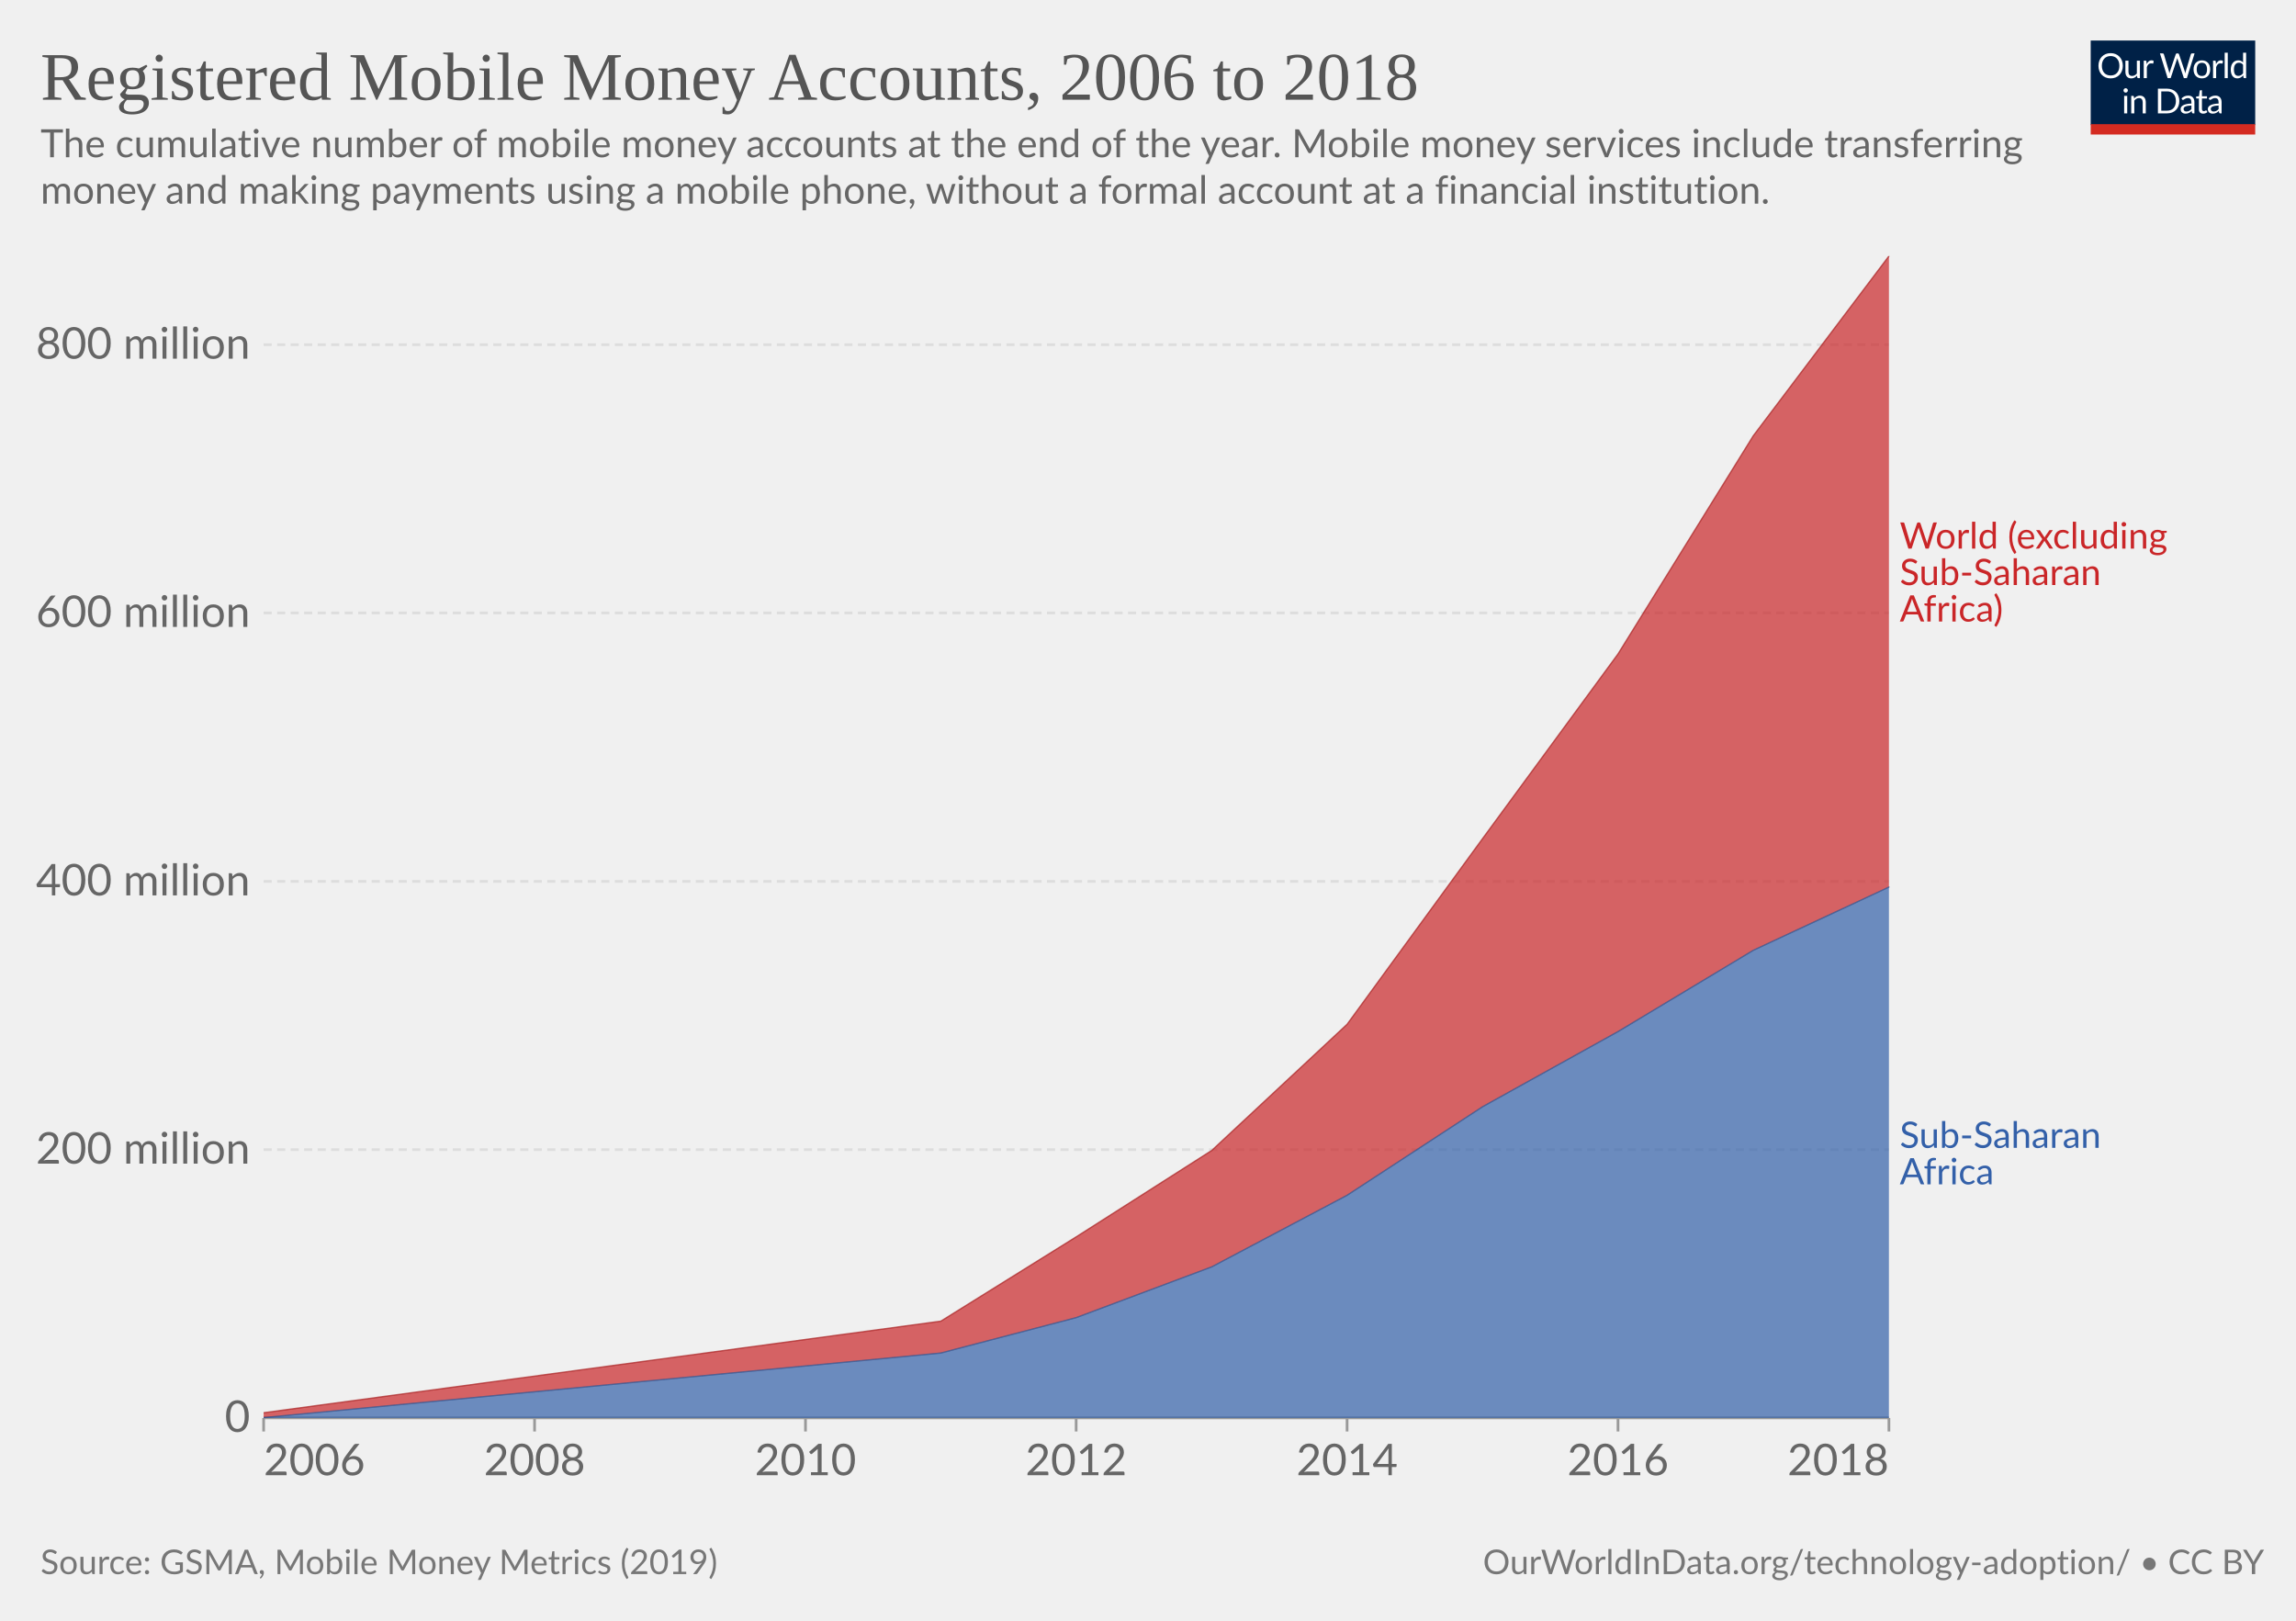
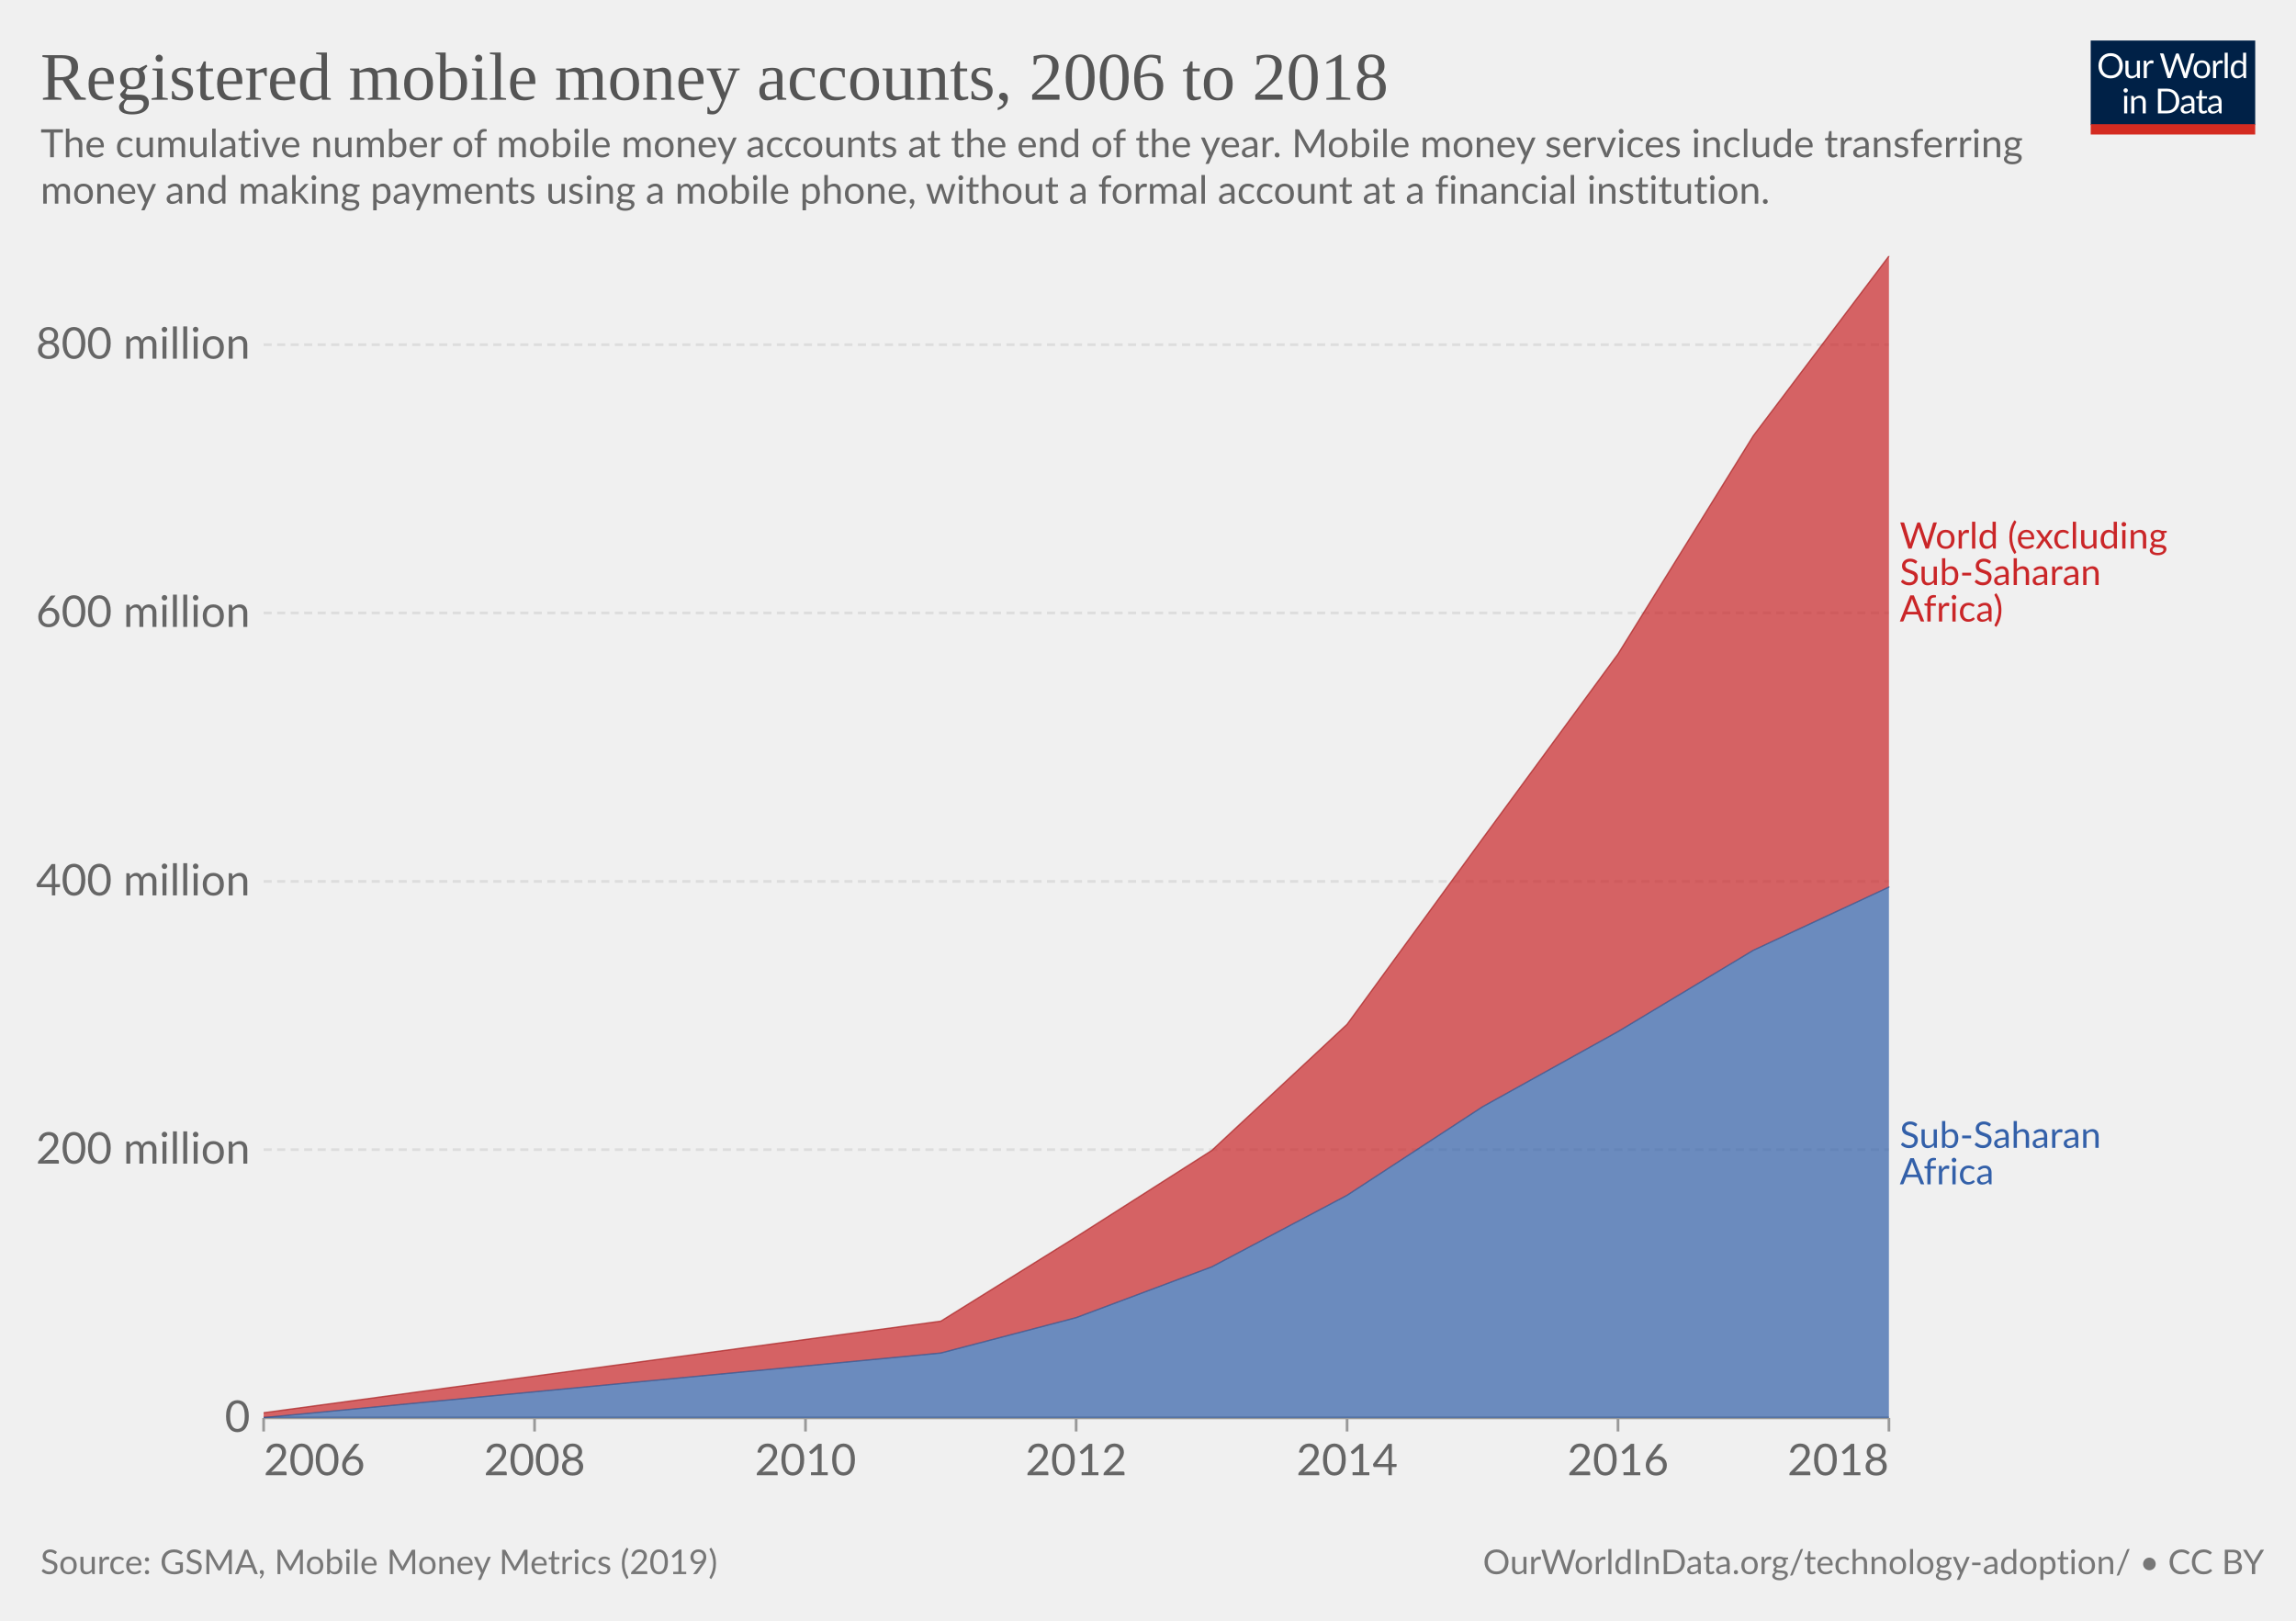
<svg xmlns="http://www.w3.org/2000/svg" version="1.1" style="font-family:Lato,'Helvetica Neue',Helvetica,Arial,sans-serif;font-size:18px;background-color:#fff;text-rendering:geometricPrecision;-webkit-font-smoothing:antialiased" width="850" height="600" viewBox="0 0 850 600">
  <g class="HeaderView">
    <g transform="matrix(.29 0 0 .29 774 15)">
      <svg className="owidLog" width="210" height="120" viewBox="0 0 210 120" fill="none">
        <g clip-path="url(#a)">
          <path d="M0 0h210v107.89H0V0z" fill="#002147" />
          <path d="M40.98 32.25c0 2.36-.38 4.53-1.12 6.51a14.26 14.26 0 0 1-8.1 8.4c-1.9.78-4.02 1.17-6.34 1.17a16.6 16.6 0 0 1-6.33-1.17 14.31 14.31 0 0 1-8.08-8.4 18.29 18.29 0 0 1-1.12-6.51c0-2.36.38-4.53 1.12-6.5.75-1.97 1.8-3.67 3.17-5.1a14.32 14.32 0 0 1 4.9-3.34c1.92-.8 4.03-1.19 6.34-1.19 2.32 0 4.43.4 6.34 1.19 1.92.8 3.56 1.9 4.93 3.34a14.87 14.87 0 0 1 3.17 5.1 18.1 18.1 0 0 1 1.12 6.5zm-4.38 0c0-1.94-.26-3.68-.8-5.22a10.91 10.91 0 0 0-2.24-3.89 9.68 9.68 0 0 0-3.52-2.46 11.95 11.95 0 0 0-4.62-.86c-1.68 0-3.21.28-4.6.86a9.88 9.88 0 0 0-3.54 2.46 10.91 10.91 0 0 0-2.24 3.9c-.53 1.53-.8 3.27-.8 5.2 0 1.94.27 3.68.8 5.22a11.17 11.17 0 0 0 2.24 3.9 10.01 10.01 0 0 0 3.55 2.44c1.38.56 2.9.83 4.6.83s3.24-.27 4.61-.83a9.8 9.8 0 0 0 3.52-2.44 11.17 11.17 0 0 0 2.25-3.9c.53-1.54.8-3.28.8-5.21zm26.22-6.54V48H60.5c-.56 0-.9-.27-1.05-.81l-.31-2.4a12.45 12.45 0 0 1-3.26 2.6c-1.2.64-2.58.96-4.13.96-1.22 0-2.3-.2-3.24-.6a6.52 6.52 0 0 1-2.33-1.7 7.37 7.37 0 0 1-1.43-2.67c-.3-1.04-.46-2.2-.46-3.45V25.7h3.91v14.22c0 1.68.38 2.99 1.15 3.91.77.93 1.96 1.39 3.54 1.39 1.16 0 2.24-.27 3.23-.82a10.42 10.42 0 0 0 2.8-2.28V25.7h3.91zm8.61 4.47a9.94 9.94 0 0 1 2.6-3.56 5.64 5.64 0 0 1 3.76-1.3c.47 0 .92.05 1.34.15.44.1.83.27 1.17.49l-.3 2.92c-.09.37-.3.55-.66.55-.2 0-.5-.04-.9-.13a6.21 6.21 0 0 0-3.24.18 4.23 4.23 0 0 0-1.47.92c-.42.4-.81.9-1.17 1.5-.33.58-.64 1.26-.92 2.02V48H67.7V25.71h2.25c.42 0 .72.08.88.25.16.16.27.44.33.83l.26 3.39zm61.16-13.7L122.75 48h-3.82l-7.99-24.05a21.95 21.95 0 0 1-.42-1.58 38.36 38.36 0 0 1-.44 1.58L102.05 48h-3.83L88.4 16.47h3.54c.38 0 .7.1.95.29.26.2.43.43.5.73l6.52 21.9.28 1.28.29 1.46.3-1.46.38-1.27 7.41-21.91c.1-.25.26-.48.51-.69.27-.22.58-.33.95-.33h1.23c.38 0 .69.1.92.29a1.77 1.77 0 0 1 .53.73l7.4 21.9a28.4 28.4 0 0 1 .68 2.62 29.52 29.52 0 0 1 .52-2.61l6.54-21.91a1.31 1.31 0 0 1 .48-.7c.27-.21.58-.32.95-.32h3.32zm9.35 8.88c1.63 0 3.1.27 4.4.82a9.43 9.43 0 0 1 5.46 5.94c.5 1.4.74 2.98.74 4.73 0 1.76-.25 3.34-.74 4.75a9.43 9.43 0 0 1-5.46 5.92c-1.3.52-2.77.79-4.4.79-1.64 0-3.12-.27-4.44-.8a9.42 9.42 0 0 1-3.35-2.3c-.92-1-1.63-2.2-2.13-3.61-.49-1.41-.73-3-.73-4.75s.24-3.33.73-4.73c.5-1.43 1.2-2.64 2.13-3.63a9.4 9.4 0 0 1 3.35-2.31c1.32-.55 2.8-.82 4.44-.82zm0 19.89c2.2 0 3.84-.73 4.93-2.2 1.08-1.48 1.63-3.54 1.63-6.18 0-2.66-.55-4.72-1.63-6.2-1.09-1.49-2.73-2.23-4.93-2.23-1.12 0-2.09.2-2.93.57a5.71 5.71 0 0 0-2.06 1.65 7.5 7.5 0 0 0-1.24 2.67c-.26 1.04-.4 2.22-.4 3.54 0 2.64.55 4.7 1.64 6.18 1.1 1.47 2.76 2.2 4.99 2.2zm17.97-15.07a9.94 9.94 0 0 1 2.6-3.56 5.64 5.64 0 0 1 3.76-1.3c.47 0 .91.05 1.34.15.44.1.83.27 1.16.49l-.28 2.92c-.09.37-.31.55-.66.55-.2 0-.5-.04-.9-.13a6.2 6.2 0 0 0-3.24.18 4.23 4.23 0 0 0-1.47.92c-.43.4-.82.9-1.17 1.5a13.1 13.1 0 0 0-.92 2.02V48h-3.94V25.71h2.24c.43 0 .72.08.88.25.17.16.28.44.33.83l.27 3.39zm15.04-14.59V48h-3.92V15.6h3.92zm19.55 15.43a6.22 6.22 0 0 0-2.38-2.05 6.7 6.7 0 0 0-2.86-.6c-2.07 0-3.66.75-4.77 2.23-1.12 1.48-1.68 3.6-1.68 6.33 0 1.46.13 2.7.38 3.74a7.29 7.29 0 0 0 1.1 2.56 4.35 4.35 0 0 0 1.78 1.45c.7.3 1.5.46 2.4.46 1.29 0 2.41-.3 3.36-.88a9.6 9.6 0 0 0 2.67-2.49V31.02zm3.91-15.43V48h-2.33c-.56 0-.9-.27-1.06-.81l-.35-2.71a12.13 12.13 0 0 1-3.25 2.77 8.28 8.28 0 0 1-4.23 1.06 7.31 7.31 0 0 1-6.14-2.9c-.73-.96-1.3-2.15-1.69-3.57a18.35 18.35 0 0 1 .07-9.48 11.29 11.29 0 0 1 1.89-3.7 8.7 8.7 0 0 1 7.06-3.34 7.96 7.96 0 0 1 6.12 2.62V15.59h3.91zM46.61 70.71V93H42.7V70.71h3.91zm.84-7c0 .39-.08.75-.24 1.09a2.81 2.81 0 0 1-1.52 1.47 2.67 2.67 0 0 1-2.16 0 2.9 2.9 0 0 1-1.45-1.47 2.67 2.67 0 0 1 0-2.16c.15-.35.35-.65.6-.9.25-.27.53-.47.85-.62a2.67 2.67 0 0 1 2.16 0c.35.15.65.35.9.62.27.25.47.55.62.9.16.34.24.7.24 1.08zm7.97 10.24c.49-.54 1-1.04 1.54-1.48a9.85 9.85 0 0 1 3.66-1.84 8.96 8.96 0 0 1 5.43.35c.94.4 1.72.97 2.33 1.71a7.36 7.36 0 0 1 1.43 2.67c.32 1.04.49 2.19.49 3.45V93h-3.94V78.81c0-1.69-.4-3-1.17-3.92-.76-.93-1.93-1.4-3.5-1.4a6.6 6.6 0 0 0-3.25.83c-1 .56-1.92 1.31-2.77 2.27V93h-3.94V70.71h2.35c.56 0 .9.28 1.04.82l.3 2.42zm57.7 3.3c0 2.36-.37 4.5-1.11 6.44a14.3 14.3 0 0 1-3.17 4.98 14.1 14.1 0 0 1-4.93 3.2c-1.9.76-4.02 1.13-6.33 1.13H85.8V61.47h11.77c2.31 0 4.42.39 6.33 1.15a13.8 13.8 0 0 1 8.1 8.18 17.75 17.75 0 0 1 1.12 6.45zm-4.37 0c0-1.94-.26-3.67-.8-5.2a10.94 10.94 0 0 0-2.23-3.87 9.57 9.57 0 0 0-3.53-2.42 12.23 12.23 0 0 0-4.61-.83h-7.5v24.62h7.5c1.7 0 3.24-.28 4.61-.84a9.7 9.7 0 0 0 3.53-2.4 10.94 10.94 0 0 0 2.24-3.87c.53-1.53.8-3.26.8-5.2zm19.8 5.72c-1.8.06-3.34.2-4.62.44-1.26.22-2.3.51-3.1.88-.8.36-1.37.8-1.74 1.3-.35.5-.53 1.05-.53 1.67 0 .58.1 1.1.3 1.52a3 3 0 0 0 .76 1.05c.34.27.73.46 1.17.6a6.13 6.13 0 0 0 1.45.17 7.28 7.28 0 0 0 3.5-.81 11.95 11.95 0 0 0 2.82-2.2v-4.62zm-12.65-9.11a12.73 12.73 0 0 1 3.98-2.66c1.43-.59 3-.88 4.73-.88 1.25 0 2.36.2 3.33.61a6.81 6.81 0 0 1 3.94 4.38c.33 1.04.5 2.19.5 3.43V93h-1.74a1.8 1.8 0 0 1-.88-.18c-.2-.13-.36-.38-.48-.74l-.44-2.12-1.72 1.46a9.48 9.48 0 0 1-3.74 1.7c-.69.15-1.46.23-2.3.23-.87 0-1.69-.12-2.45-.35a5.34 5.34 0 0 1-3.34-2.93 6.64 6.64 0 0 1-.49-2.64c0-.88.25-1.72.73-2.53a6.33 6.33 0 0 1 2.35-2.17c1.09-.63 2.5-1.15 4.25-1.54 1.75-.41 3.89-.65 6.42-.7v-1.75c0-1.73-.37-3.03-1.12-3.91-.75-.9-1.84-1.34-3.28-1.34-.97 0-1.78.12-2.44.37-.64.23-1.2.5-1.7.81l-1.23.82c-.33.23-.67.35-1 .35-.27 0-.5-.07-.69-.2a2.1 2.1 0 0 1-.48-.53l-.7-1.25zm27.67 19.5c-1.76 0-3.12-.5-4.07-1.48-.94-.98-1.41-2.4-1.41-4.25V74h-2.68a.9.9 0 0 1-.6-.2c-.16-.14-.24-.36-.24-.66v-1.56l3.65-.46.9-6.89a.9.9 0 0 1 .29-.52.88.88 0 0 1 .62-.22H142v7.67h6.44V74H142v13.38c0 .94.22 1.63.68 2.09.45.45 1.04.68 1.76.68a3.21 3.21 0 0 0 1.85-.53l.55-.35c.16-.12.3-.18.41-.18.2 0 .4.13.55.38l1.15 1.87a7.45 7.45 0 0 1-2.44 1.5 8.53 8.53 0 0 1-2.95.52zm19.68-10.4c-1.8.07-3.34.21-4.62.45-1.26.22-2.3.51-3.1.88-.8.36-1.37.8-1.74 1.3-.35.5-.53 1.05-.53 1.67 0 .58.1 1.1.3 1.52a2.9 2.9 0 0 0 .76 1.05c.34.27.73.46 1.17.6a6.13 6.13 0 0 0 1.45.17 7.3 7.3 0 0 0 3.5-.81 12.04 12.04 0 0 0 2.82-2.2v-4.62zm-12.65-9.1a12.72 12.72 0 0 1 3.99-2.66c1.42-.59 3-.88 4.72-.88 1.25 0 2.36.2 3.33.61a6.81 6.81 0 0 1 3.94 4.38c.33 1.04.5 2.19.5 3.43V93h-1.74a1.8 1.8 0 0 1-.88-.18c-.2-.13-.36-.38-.48-.74l-.44-2.12-1.72 1.46a9.48 9.48 0 0 1-3.74 1.7c-.69.15-1.46.23-2.3.23-.87 0-1.69-.12-2.45-.35a5.33 5.33 0 0 1-3.34-2.93 6.62 6.62 0 0 1-.49-2.64c0-.88.25-1.72.73-2.53a6.33 6.33 0 0 1 2.35-2.17c1.09-.63 2.5-1.15 4.25-1.54a31.2 31.2 0 0 1 6.42-.7v-1.75c0-1.73-.37-3.03-1.12-3.91-.75-.9-1.84-1.34-3.28-1.34-.97 0-1.78.12-2.44.37-.64.23-1.2.5-1.7.81l-1.22.82c-.34.23-.68.35-1.02.35-.26 0-.49-.07-.68-.2a1.88 1.88 0 0 1-.48-.53l-.7-1.25zM40.98 32.25c0 2.36-.38 4.53-1.12 6.51a14.26 14.26 0 0 1-8.1 8.4c-1.9.78-4.02 1.17-6.34 1.17a16.6 16.6 0 0 1-6.33-1.17 14.31 14.31 0 0 1-8.08-8.4 18.29 18.29 0 0 1-1.12-6.51c0-2.36.38-4.53 1.12-6.5.75-1.97 1.8-3.67 3.17-5.1a14.32 14.32 0 0 1 4.9-3.34c1.92-.8 4.03-1.19 6.34-1.19 2.32 0 4.43.4 6.34 1.19 1.92.8 3.56 1.9 4.93 3.34a14.87 14.87 0 0 1 3.17 5.1 18.1 18.1 0 0 1 1.12 6.5zm-4.38 0c0-1.94-.26-3.68-.8-5.22a10.91 10.91 0 0 0-2.24-3.89 9.68 9.68 0 0 0-3.52-2.46 11.95 11.95 0 0 0-4.62-.86c-1.68 0-3.21.28-4.6.86a9.88 9.88 0 0 0-3.54 2.46 10.91 10.91 0 0 0-2.24 3.9c-.53 1.53-.8 3.27-.8 5.2 0 1.94.27 3.68.8 5.22a11.17 11.17 0 0 0 2.24 3.9 10.01 10.01 0 0 0 3.55 2.44c1.38.56 2.9.83 4.6.83s3.24-.27 4.61-.83a9.8 9.8 0 0 0 3.52-2.44 11.17 11.17 0 0 0 2.25-3.9c.53-1.54.8-3.28.8-5.21zm26.22-6.54V48H60.5c-.56 0-.9-.27-1.05-.81l-.31-2.4a12.45 12.45 0 0 1-3.26 2.6c-1.2.64-2.58.96-4.13.96-1.22 0-2.3-.2-3.24-.6a6.52 6.52 0 0 1-2.33-1.7 7.37 7.37 0 0 1-1.43-2.67c-.3-1.04-.46-2.2-.46-3.45V25.7h3.91v14.22c0 1.68.38 2.99 1.15 3.91.77.93 1.96 1.39 3.54 1.39 1.16 0 2.24-.27 3.23-.82a10.42 10.42 0 0 0 2.8-2.28V25.7h3.91zm8.61 4.47a9.94 9.94 0 0 1 2.6-3.56 5.64 5.64 0 0 1 3.76-1.3c.47 0 .92.05 1.34.15.44.1.83.27 1.17.49l-.3 2.92c-.09.37-.3.55-.66.55-.2 0-.5-.04-.9-.13a6.21 6.21 0 0 0-3.24.18 4.23 4.23 0 0 0-1.47.92c-.42.4-.81.9-1.17 1.5-.33.58-.64 1.26-.92 2.02V48H67.7V25.71h2.25c.42 0 .72.08.88.25.16.16.27.44.33.83l.26 3.39zm61.16-13.7L122.75 48h-3.82l-7.99-24.05a21.95 21.95 0 0 1-.42-1.58 38.36 38.36 0 0 1-.44 1.58L102.05 48h-3.83L88.4 16.47h3.54c.38 0 .7.1.95.29.26.2.43.43.5.73l6.52 21.9.28 1.28.29 1.46.3-1.46.38-1.27 7.41-21.91c.1-.25.26-.48.51-.69.27-.22.58-.33.95-.33h1.23c.38 0 .69.1.92.29a1.77 1.77 0 0 1 .53.73l7.4 21.9a28.4 28.4 0 0 1 .68 2.62 29.52 29.52 0 0 1 .52-2.61l6.54-21.91a1.31 1.31 0 0 1 .48-.7c.27-.21.58-.32.95-.32h3.32zm9.35 8.88c1.63 0 3.1.27 4.4.82a9.43 9.43 0 0 1 5.46 5.94c.5 1.4.74 2.98.74 4.73 0 1.76-.25 3.34-.74 4.75a9.43 9.43 0 0 1-5.46 5.92c-1.3.52-2.77.79-4.4.79-1.64 0-3.12-.27-4.44-.8a9.42 9.42 0 0 1-3.35-2.3c-.92-1-1.63-2.2-2.13-3.61-.49-1.41-.73-3-.73-4.75s.24-3.33.73-4.73c.5-1.43 1.2-2.64 2.13-3.63a9.4 9.4 0 0 1 3.35-2.31c1.32-.55 2.8-.82 4.44-.82zm0 19.89c2.2 0 3.84-.73 4.93-2.2 1.08-1.48 1.63-3.54 1.63-6.18 0-2.66-.55-4.72-1.63-6.2-1.09-1.49-2.73-2.23-4.93-2.23-1.12 0-2.09.2-2.93.57a5.71 5.71 0 0 0-2.06 1.65 7.5 7.5 0 0 0-1.24 2.67c-.26 1.04-.4 2.22-.4 3.54 0 2.64.55 4.7 1.64 6.18 1.1 1.47 2.76 2.2 4.99 2.2zm17.97-15.07a9.94 9.94 0 0 1 2.6-3.56 5.64 5.64 0 0 1 3.76-1.3c.47 0 .91.05 1.34.15.44.1.83.27 1.16.49l-.28 2.92c-.09.37-.31.55-.66.55-.2 0-.5-.04-.9-.13a6.2 6.2 0 0 0-3.24.18 4.23 4.23 0 0 0-1.47.92c-.43.4-.82.9-1.17 1.5a13.1 13.1 0 0 0-.92 2.02V48h-3.94V25.71h2.24c.43 0 .72.08.88.25.17.16.28.44.33.83l.27 3.39zm15.04-14.59V48h-3.92V15.6h3.92zm19.55 15.43a6.22 6.22 0 0 0-2.38-2.05 6.7 6.7 0 0 0-2.86-.6c-2.07 0-3.66.75-4.77 2.23-1.12 1.48-1.68 3.6-1.68 6.33 0 1.46.13 2.7.38 3.74a7.29 7.29 0 0 0 1.1 2.56 4.35 4.35 0 0 0 1.78 1.45c.7.3 1.5.46 2.4.46 1.29 0 2.41-.3 3.36-.88a9.6 9.6 0 0 0 2.67-2.49V31.02zm3.91-15.43V48h-2.33c-.56 0-.9-.27-1.06-.81l-.35-2.71a12.13 12.13 0 0 1-3.25 2.77 8.28 8.28 0 0 1-4.23 1.06 7.31 7.31 0 0 1-6.14-2.9c-.73-.96-1.3-2.15-1.69-3.57a18.35 18.35 0 0 1 .07-9.48 11.29 11.29 0 0 1 1.89-3.7 8.7 8.7 0 0 1 7.06-3.34 7.96 7.96 0 0 1 6.12 2.62V15.59h3.91zM46.61 70.71V93H42.7V70.71h3.91zm.84-7c0 .39-.08.75-.24 1.09a2.81 2.81 0 0 1-1.52 1.47 2.67 2.67 0 0 1-2.16 0 2.9 2.9 0 0 1-1.45-1.47 2.67 2.67 0 0 1 0-2.16c.15-.35.35-.65.6-.9.25-.27.53-.47.85-.62a2.67 2.67 0 0 1 2.16 0c.35.15.65.35.9.62.27.25.47.55.62.9.16.34.24.7.24 1.08zm7.97 10.24c.49-.54 1-1.04 1.54-1.48a9.85 9.85 0 0 1 3.66-1.84 8.96 8.96 0 0 1 5.43.35c.94.4 1.72.97 2.33 1.71a7.36 7.36 0 0 1 1.43 2.67c.32 1.04.49 2.19.49 3.45V93h-3.94V78.81c0-1.69-.4-3-1.17-3.92-.76-.93-1.93-1.4-3.5-1.4a6.6 6.6 0 0 0-3.25.83c-1 .56-1.92 1.31-2.77 2.27V93h-3.94V70.71h2.35c.56 0 .9.28 1.04.82l.3 2.42zm57.7 3.3c0 2.36-.37 4.5-1.11 6.44a14.3 14.3 0 0 1-3.17 4.98 14.1 14.1 0 0 1-4.93 3.2c-1.9.76-4.02 1.13-6.33 1.13H85.8V61.47h11.77c2.31 0 4.42.39 6.33 1.15a13.8 13.8 0 0 1 8.1 8.18 17.75 17.75 0 0 1 1.12 6.45zm-4.37 0c0-1.94-.26-3.67-.8-5.2a10.94 10.94 0 0 0-2.23-3.87 9.57 9.57 0 0 0-3.53-2.42 12.23 12.23 0 0 0-4.61-.83h-7.5v24.62h7.5c1.7 0 3.24-.28 4.61-.84a9.7 9.7 0 0 0 3.53-2.4 10.94 10.94 0 0 0 2.24-3.87c.53-1.53.8-3.26.8-5.2zm19.8 5.72c-1.8.06-3.34.2-4.62.44-1.26.22-2.3.51-3.1.88-.8.36-1.37.8-1.74 1.3-.35.5-.53 1.05-.53 1.67 0 .58.1 1.1.3 1.52a3 3 0 0 0 .76 1.05c.34.27.73.46 1.17.6a6.13 6.13 0 0 0 1.45.17 7.28 7.28 0 0 0 3.5-.81 11.95 11.95 0 0 0 2.82-2.2v-4.62zm-12.65-9.11a12.73 12.73 0 0 1 3.98-2.66c1.43-.59 3-.88 4.73-.88 1.25 0 2.36.2 3.33.61a6.81 6.81 0 0 1 3.94 4.38c.33 1.04.5 2.19.5 3.43V93h-1.74a1.8 1.8 0 0 1-.88-.18c-.2-.13-.36-.38-.48-.74l-.44-2.12-1.72 1.46a9.48 9.48 0 0 1-3.74 1.7c-.69.15-1.46.23-2.3.23-.87 0-1.69-.12-2.45-.35a5.34 5.34 0 0 1-3.34-2.93 6.64 6.64 0 0 1-.49-2.64c0-.88.25-1.72.73-2.53a6.33 6.33 0 0 1 2.35-2.17c1.09-.63 2.5-1.15 4.25-1.54 1.75-.41 3.89-.65 6.42-.7v-1.75c0-1.73-.37-3.03-1.12-3.91-.75-.9-1.84-1.34-3.28-1.34-.97 0-1.78.12-2.44.37-.64.23-1.2.5-1.7.81l-1.23.82c-.33.23-.67.35-1 .35-.27 0-.5-.07-.69-.2a2.1 2.1 0 0 1-.48-.53l-.7-1.25zm27.67 19.5c-1.76 0-3.12-.5-4.07-1.48-.94-.98-1.41-2.4-1.41-4.25V74h-2.68a.9.9 0 0 1-.6-.2c-.16-.14-.24-.36-.24-.66v-1.56l3.65-.46.9-6.89a.9.9 0 0 1 .29-.52.88.88 0 0 1 .62-.22H142v7.67h6.44V74H142v13.38c0 .94.22 1.63.68 2.09.45.45 1.04.68 1.76.68a3.21 3.21 0 0 0 1.85-.53l.55-.35c.16-.12.3-.18.41-.18.2 0 .4.13.55.38l1.15 1.87a7.45 7.45 0 0 1-2.44 1.5 8.53 8.53 0 0 1-2.95.52zm19.68-10.4c-1.8.07-3.34.21-4.62.45-1.26.22-2.3.51-3.1.88-.8.36-1.37.8-1.74 1.3-.35.5-.53 1.05-.53 1.67 0 .58.1 1.1.3 1.52a2.9 2.9 0 0 0 .76 1.05c.34.27.73.46 1.17.6a6.13 6.13 0 0 0 1.45.17 7.3 7.3 0 0 0 3.5-.81 12.04 12.04 0 0 0 2.82-2.2v-4.62zm-12.65-9.1a12.72 12.72 0 0 1 3.99-2.66c1.42-.59 3-.88 4.72-.88 1.25 0 2.36.2 3.33.61a6.81 6.81 0 0 1 3.94 4.38c.33 1.04.5 2.19.5 3.43V93h-1.74a1.8 1.8 0 0 1-.88-.18c-.2-.13-.36-.38-.48-.74l-.44-2.12-1.72 1.46a9.48 9.48 0 0 1-3.74 1.7c-.69.15-1.46.23-2.3.23-.87 0-1.69-.12-2.45-.35a5.33 5.33 0 0 1-3.34-2.93 6.62 6.62 0 0 1-.49-2.64c0-.88.25-1.72.73-2.53a6.33 6.33 0 0 1 2.35-2.17c1.09-.63 2.5-1.15 4.25-1.54a31.2 31.2 0 0 1 6.42-.7v-1.75c0-1.73-.37-3.03-1.12-3.91-.75-.9-1.84-1.34-3.28-1.34-.97 0-1.78.12-2.44.37-.64.23-1.2.5-1.7.81l-1.22.82c-.34.23-.68.35-1.02.35-.26 0-.49-.07-.68-.2a1.88 1.88 0 0 1-.48-.53l-.7-1.25zM40.98 32.25c0 2.36-.38 4.53-1.12 6.51a14.26 14.26 0 0 1-8.1 8.4c-1.9.78-4.02 1.17-6.34 1.17a16.6 16.6 0 0 1-6.33-1.17 14.31 14.31 0 0 1-8.08-8.4 18.29 18.29 0 0 1-1.12-6.51c0-2.36.38-4.53 1.12-6.5.75-1.97 1.8-3.67 3.17-5.1a14.32 14.32 0 0 1 4.9-3.34c1.92-.8 4.03-1.19 6.34-1.19 2.32 0 4.43.4 6.34 1.19 1.92.8 3.56 1.9 4.93 3.34a14.87 14.87 0 0 1 3.17 5.1 18.1 18.1 0 0 1 1.12 6.5zm-4.38 0c0-1.94-.26-3.68-.8-5.22a10.91 10.91 0 0 0-2.24-3.89 9.68 9.68 0 0 0-3.52-2.46 11.95 11.95 0 0 0-4.62-.86c-1.68 0-3.21.28-4.6.86a9.88 9.88 0 0 0-3.54 2.46 10.91 10.91 0 0 0-2.24 3.9c-.53 1.53-.8 3.27-.8 5.2 0 1.94.27 3.68.8 5.22a11.17 11.17 0 0 0 2.24 3.9 10.01 10.01 0 0 0 3.55 2.44c1.38.56 2.9.83 4.6.83s3.24-.27 4.61-.83a9.8 9.8 0 0 0 3.52-2.44 11.17 11.17 0 0 0 2.25-3.9c.53-1.54.8-3.28.8-5.21zm26.22-6.54V48H60.5c-.56 0-.9-.27-1.05-.81l-.31-2.4a12.45 12.45 0 0 1-3.26 2.6c-1.2.64-2.58.96-4.13.96-1.22 0-2.3-.2-3.24-.6a6.52 6.52 0 0 1-2.33-1.7 7.37 7.37 0 0 1-1.43-2.67c-.3-1.04-.46-2.2-.46-3.45V25.7h3.91v14.22c0 1.68.38 2.99 1.15 3.91.77.93 1.96 1.39 3.54 1.39 1.16 0 2.24-.27 3.23-.82a10.42 10.42 0 0 0 2.8-2.28V25.7h3.91zm8.61 4.47a9.94 9.94 0 0 1 2.6-3.56 5.64 5.64 0 0 1 3.76-1.3c.47 0 .92.05 1.34.15.44.1.83.27 1.17.49l-.3 2.92c-.09.37-.3.55-.66.55-.2 0-.5-.04-.9-.13a6.21 6.21 0 0 0-3.24.18 4.23 4.23 0 0 0-1.47.92c-.42.4-.81.9-1.17 1.5-.33.58-.64 1.26-.92 2.02V48H67.7V25.71h2.25c.42 0 .72.08.88.25.16.16.27.44.33.83l.26 3.39zm61.16-13.7L122.75 48h-3.82l-7.99-24.05a21.95 21.95 0 0 1-.42-1.58 38.36 38.36 0 0 1-.44 1.58L102.05 48h-3.83L88.4 16.47h3.54c.38 0 .7.1.95.29.26.2.43.43.5.73l6.52 21.9.28 1.28.29 1.46.3-1.46.38-1.27 7.41-21.91c.1-.25.26-.48.51-.69.27-.22.58-.33.95-.33h1.23c.38 0 .69.1.92.29a1.77 1.77 0 0 1 .53.73l7.4 21.9a28.4 28.4 0 0 1 .68 2.62 29.52 29.52 0 0 1 .52-2.61l6.54-21.91a1.31 1.31 0 0 1 .48-.7c.27-.21.58-.32.95-.32h3.32zm9.35 8.88c1.63 0 3.1.27 4.4.82a9.43 9.43 0 0 1 5.46 5.94c.5 1.4.74 2.98.74 4.73 0 1.76-.25 3.34-.74 4.75a9.43 9.43 0 0 1-5.46 5.92c-1.3.52-2.77.79-4.4.79-1.64 0-3.12-.27-4.44-.8a9.42 9.42 0 0 1-3.35-2.3c-.92-1-1.63-2.2-2.13-3.61-.49-1.41-.73-3-.73-4.75s.24-3.33.73-4.73c.5-1.43 1.2-2.64 2.13-3.63a9.4 9.4 0 0 1 3.35-2.31c1.32-.55 2.8-.82 4.44-.82zm0 19.89c2.2 0 3.84-.73 4.93-2.2 1.08-1.48 1.63-3.54 1.63-6.18 0-2.66-.55-4.72-1.63-6.2-1.09-1.49-2.73-2.23-4.93-2.23-1.12 0-2.09.2-2.93.57a5.71 5.71 0 0 0-2.06 1.65 7.5 7.5 0 0 0-1.24 2.67c-.26 1.04-.4 2.22-.4 3.54 0 2.64.55 4.7 1.64 6.18 1.1 1.47 2.76 2.2 4.99 2.2zm17.97-15.07a9.94 9.94 0 0 1 2.6-3.56 5.64 5.64 0 0 1 3.76-1.3c.47 0 .91.05 1.34.15.44.1.83.27 1.16.49l-.28 2.92c-.09.37-.31.55-.66.55-.2 0-.5-.04-.9-.13a6.2 6.2 0 0 0-3.24.18 4.23 4.23 0 0 0-1.47.92c-.43.4-.82.9-1.17 1.5a13.1 13.1 0 0 0-.92 2.02V48h-3.94V25.71h2.24c.43 0 .72.08.88.25.17.16.28.44.33.83l.27 3.39zm15.04-14.59V48h-3.92V15.6h3.92zm19.55 15.43a6.22 6.22 0 0 0-2.38-2.05 6.7 6.7 0 0 0-2.86-.6c-2.07 0-3.66.75-4.77 2.23-1.12 1.48-1.68 3.6-1.68 6.33 0 1.46.13 2.7.38 3.74a7.29 7.29 0 0 0 1.1 2.56 4.35 4.35 0 0 0 1.78 1.45c.7.3 1.5.46 2.4.46 1.29 0 2.41-.3 3.36-.88a9.6 9.6 0 0 0 2.67-2.49V31.02zm3.91-15.43V48h-2.33c-.56 0-.9-.27-1.06-.81l-.35-2.71a12.13 12.13 0 0 1-3.25 2.77 8.28 8.28 0 0 1-4.23 1.06 7.31 7.31 0 0 1-6.14-2.9c-.73-.96-1.3-2.15-1.69-3.57a18.35 18.35 0 0 1 .07-9.48 11.29 11.29 0 0 1 1.89-3.7 8.7 8.7 0 0 1 7.06-3.34 7.96 7.96 0 0 1 6.12 2.62V15.59h3.91zM46.61 70.71V93H42.7V70.71h3.91zm.84-7c0 .39-.08.75-.24 1.09a2.81 2.81 0 0 1-1.52 1.47 2.67 2.67 0 0 1-2.16 0 2.9 2.9 0 0 1-1.45-1.47 2.67 2.67 0 0 1 0-2.16c.15-.35.35-.65.6-.9.25-.27.53-.47.85-.62a2.67 2.67 0 0 1 2.16 0c.35.15.65.35.9.62.27.25.47.55.62.9.16.34.24.7.24 1.08zm7.97 10.24c.49-.54 1-1.04 1.54-1.48a9.85 9.85 0 0 1 3.66-1.84 8.96 8.96 0 0 1 5.43.35c.94.4 1.72.97 2.33 1.71a7.36 7.36 0 0 1 1.43 2.67c.32 1.04.49 2.19.49 3.45V93h-3.94V78.81c0-1.69-.4-3-1.17-3.92-.76-.93-1.93-1.4-3.5-1.4a6.6 6.6 0 0 0-3.25.83c-1 .56-1.92 1.31-2.77 2.27V93h-3.94V70.71h2.35c.56 0 .9.28 1.04.82l.3 2.42zm57.7 3.3c0 2.36-.37 4.5-1.11 6.44a14.3 14.3 0 0 1-3.17 4.98 14.1 14.1 0 0 1-4.93 3.2c-1.9.76-4.02 1.13-6.33 1.13H85.8V61.47h11.77c2.31 0 4.42.39 6.33 1.15a13.8 13.8 0 0 1 8.1 8.18 17.75 17.75 0 0 1 1.12 6.45zm-4.37 0c0-1.94-.26-3.67-.8-5.2a10.94 10.94 0 0 0-2.23-3.87 9.57 9.57 0 0 0-3.53-2.42 12.23 12.23 0 0 0-4.61-.83h-7.5v24.62h7.5c1.7 0 3.24-.28 4.61-.84a9.7 9.7 0 0 0 3.53-2.4 10.94 10.94 0 0 0 2.24-3.87c.53-1.53.8-3.26.8-5.2zm19.8 5.72c-1.8.06-3.34.2-4.62.44-1.26.22-2.3.51-3.1.88-.8.36-1.37.8-1.74 1.3-.35.5-.53 1.05-.53 1.67 0 .58.1 1.1.3 1.52a3 3 0 0 0 .76 1.05c.34.27.73.46 1.17.6a6.13 6.13 0 0 0 1.45.17 7.28 7.28 0 0 0 3.5-.81 11.95 11.95 0 0 0 2.82-2.2v-4.62zm-12.65-9.11a12.73 12.73 0 0 1 3.98-2.66c1.43-.59 3-.88 4.73-.88 1.25 0 2.36.2 3.33.61a6.81 6.81 0 0 1 3.94 4.38c.33 1.04.5 2.19.5 3.43V93h-1.74a1.8 1.8 0 0 1-.88-.18c-.2-.13-.36-.38-.48-.74l-.44-2.12-1.72 1.46a9.48 9.48 0 0 1-3.74 1.7c-.69.15-1.46.23-2.3.23-.87 0-1.69-.12-2.45-.35a5.34 5.34 0 0 1-3.34-2.93 6.64 6.64 0 0 1-.49-2.64c0-.88.25-1.72.73-2.53a6.33 6.33 0 0 1 2.35-2.17c1.09-.63 2.5-1.15 4.25-1.54 1.75-.41 3.89-.65 6.42-.7v-1.75c0-1.73-.37-3.03-1.12-3.91-.75-.9-1.84-1.34-3.28-1.34-.97 0-1.78.12-2.44.37-.64.23-1.2.5-1.7.81l-1.23.82c-.33.23-.67.35-1 .35-.27 0-.5-.07-.69-.2a2.1 2.1 0 0 1-.48-.53l-.7-1.25zm27.67 19.5c-1.76 0-3.12-.5-4.07-1.48-.94-.98-1.41-2.4-1.41-4.25V74h-2.68a.9.9 0 0 1-.6-.2c-.16-.14-.24-.36-.24-.66v-1.56l3.65-.46.9-6.89a.9.9 0 0 1 .29-.52.88.88 0 0 1 .62-.22H142v7.67h6.44V74H142v13.38c0 .94.22 1.63.68 2.09.45.45 1.04.68 1.76.68a3.21 3.21 0 0 0 1.85-.53l.55-.35c.16-.12.3-.18.41-.18.2 0 .4.13.55.38l1.15 1.87a7.45 7.45 0 0 1-2.44 1.5 8.53 8.53 0 0 1-2.95.52zm19.68-10.4c-1.8.07-3.34.21-4.62.45-1.26.22-2.3.51-3.1.88-.8.36-1.37.8-1.74 1.3-.35.5-.53 1.05-.53 1.67 0 .58.1 1.1.3 1.52a2.9 2.9 0 0 0 .76 1.05c.34.27.73.46 1.17.6a6.13 6.13 0 0 0 1.45.17 7.3 7.3 0 0 0 3.5-.81 12.04 12.04 0 0 0 2.82-2.2v-4.62zm-12.65-9.1a12.72 12.72 0 0 1 3.99-2.66c1.42-.59 3-.88 4.72-.88 1.25 0 2.36.2 3.33.61a6.81 6.81 0 0 1 3.94 4.38c.33 1.04.5 2.19.5 3.43V93h-1.74a1.8 1.8 0 0 1-.88-.18c-.2-.13-.36-.38-.48-.74l-.44-2.12-1.72 1.46a9.48 9.48 0 0 1-3.74 1.7c-.69.15-1.46.23-2.3.23-.87 0-1.69-.12-2.45-.35a5.33 5.33 0 0 1-3.34-2.93 6.62 6.62 0 0 1-.49-2.64c0-.88.25-1.72.73-2.53a6.33 6.33 0 0 1 2.35-2.17c1.09-.63 2.5-1.15 4.25-1.54a31.2 31.2 0 0 1 6.42-.7v-1.75c0-1.73-.37-3.03-1.12-3.91-.75-.9-1.84-1.34-3.28-1.34-.97 0-1.78.12-2.44.37-.64.23-1.2.5-1.7.81l-1.22.82c-.34.23-.68.35-1.02.35-.26 0-.49-.07-.68-.2a1.88 1.88 0 0 1-.48-.53l-.7-1.25z" fill="#fff" />
          <path fill="#D42B21" d="M0 106.79h210V120H0z" />
        </g>
        <defs>
          <clipPath id="a">
            <path fill="#fff" d="M0 0h210v120H0z" />
          </clipPath>
        </defs>
      </svg>
    </g>
    <a href="https://ourworldindata.org/grapher/registered-mobile-money-accounts" style="font-family:&quot;Playfair Display&quot;,Georgia,&quot;Times New Roman&quot;,serif" target="_blank" rel="noopener">
      <text font-size="25.2" x="15" y="36.9" fill="#555">
-         <tspan x="15" y="36.92">Registered Mobile Money Accounts, 2006 to 2018</tspan>
+         <tspan x="15" y="36.92">Registered mobile money accounts, 2006 to 2018</tspan>
      </text>
    </a>
    <text x="15" y="58.2" style="font-size:14.4px;line-height:1.2" fill="#666">
      <tspan x="15" y="58.2">The cumulative number of mobile money accounts at the end of the year. Mobile money services include transferring</tspan>
      <tspan x="15" y="75.4">money and making payments using a mobile phone, without a formal account at a financial institution.</tspan>
    </text>
  </g>
  <g class="StackedArea">
    <defs>
      <clipPath id="b">
        <path d="M97.6 94.76h820v902.76h-820z" />
      </clipPath>
    </defs>
    <path fill="transparent" d="M15 94.76h820v451.38H15z" />
    <g class="DualAxisView">
      <g class="HorizontalAxis">
        <path stroke="#999" d="M97.6 524.94v5M699.3 524.94v5M197.9 524.94v5M298.2 524.94v5M398.4 524.94v5M498.7 524.94v5M599 524.94v5" />
        <text x="97.6" y="546.14" fill="#666" text-anchor="start" font-size="16.2">2006</text>
        <text x="699.29" y="546.14" fill="#666" text-anchor="end" font-size="16.2">2018</text>
        <text x="197.9" y="546.14" fill="#666" text-anchor="middle" font-size="16.2">2008</text>
        <text x="298.2" y="546.14" fill="#666" text-anchor="middle" font-size="16.2">2010</text>
        <text x="398.4" y="546.14" fill="#666" text-anchor="middle" font-size="16.2">2012</text>
        <text x="498.7" y="546.14" fill="#666" text-anchor="middle" font-size="16.2">2014</text>
        <text x="599" y="546.14" fill="#666" text-anchor="middle" font-size="16.2">2016</text>
      </g>
      <g class="VerticalAxis" text-anchor="end" fill="#666" font-size="16.2">
        <text x="92.6" y="524.9" dy=".32em">0</text>
        <text x="92.6" y="425.6" dy=".32em">200 million</text>
        <text x="92.6" y="326.3" dy=".32em">400 million</text>
        <text x="92.6" y="226.9" dy=".32em">600 million</text>
        <text x="92.6" y="127.6" dy=".32em">800 million</text>
      </g>
      <g class="AxisGridLines horizontalLines">
        <path stroke="#999" d="M97.6 524.9h601.69" />
        <path stroke="#ddd" stroke-dasharray="3,2" d="M97.6 425.6h601.69M97.6 326.3h601.69M97.6 226.9h601.69M97.6 127.6h601.69" />
      </g>
    </g>
    <g clip-path="url(#b)">
      <g class="LineLabels" style="cursor:default">
        <g class="legendMark">
          <text font-size="13.5" font-weight="400" x="703.3" y="203.1" fill="#ca2628">
            <tspan x="703.29" y="203.09">World (excluding</tspan>
            <tspan x="703.29" y="216.59">Sub-Saharan</tspan>
            <tspan x="703.29" y="230.09">Africa)</tspan>
          </text>
        </g>
        <g class="legendMark">
          <text font-size="13.5" font-weight="400" x="703.3" y="424.9" fill="#3360a9">
            <tspan x="703.29" y="424.94">Sub-Saharan</tspan>
            <tspan x="703.29" y="438.44">Africa</tspan>
          </text>
        </g>
      </g>
      <g class="Areas">
        <path class="Sub__002dSaharan-Africa-area" d="m97.6 524.8 250.7-23.9 50.1-13.1 50.2-18.8 50.1-26.5 50.2-32.8 50.1-27.8 50.1-30.1 50.2-23.4-.01 196.54H97.59" fill="#3360a9" fill-opacity=".7" />
        <path class="World-__0028excluding-Sub__002dSaharan-Africa__0029-area" d="m97.6 523 250.7-33.9 50.1-31.2 50.2-32 50.1-46.7 50.2-68.8 50.1-68.3 50.1-80.8 50.2-66.5v233.6l-50.2 23.4-50.1 30.1-50.1 27.8-50.2 32.8-50.1 26.5-50.2 18.8-50.1 13.1-250.7 23.9" fill="#ca2628" fill-opacity=".7" />
        <path class="Sub__002dSaharan-Africa-border" stroke-linecap="round" d="m97.6 524.8 250.7-23.9 50.1-13.1 50.2-18.8 50.1-26.5 50.2-32.8 50.1-27.8 50.1-30.1 50.2-23.4" stroke="#2B508D" stroke-opacity=".7" stroke-width=".5" fill="none" />
        <path class="World-__0028excluding-Sub__002dSaharan-Africa__0029-border" stroke-linecap="round" d="m97.6 523 250.7-33.9 50.1-31.2 50.2-32 50.1-46.7 50.2-68.8 50.1-68.3 50.1-80.8 50.2-66.5" stroke="#A92021" stroke-opacity=".7" stroke-width=".5" fill="none" />
      </g>
    </g>
  </g>
  <g class="SourcesFooter" style="fill:#777">
    <g style="fill:#777">
      <text font-size="12.6" x="15" y="582.7">
        <tspan x="15" y="582.73">Source: GSMA, Mobile Money Metrics (2019)</tspan>
      </text>
    </g>
    <text font-size="12.6" x="549" y="582.7">
      <tspan x="548.98" y="582.73">
        <a target="_blank" style="fill:#777" href="https://ourworldindata.org/technology-adoption/">OurWorldInData.org/technology-adoption/</a> • <a style="fill:#777" class="cclogo" href="http://creativecommons.org/licenses/by/4.0/deed.en_US" target="_blank">CC BY</a>
      </tspan>
    </text>
  </g>
</svg>
